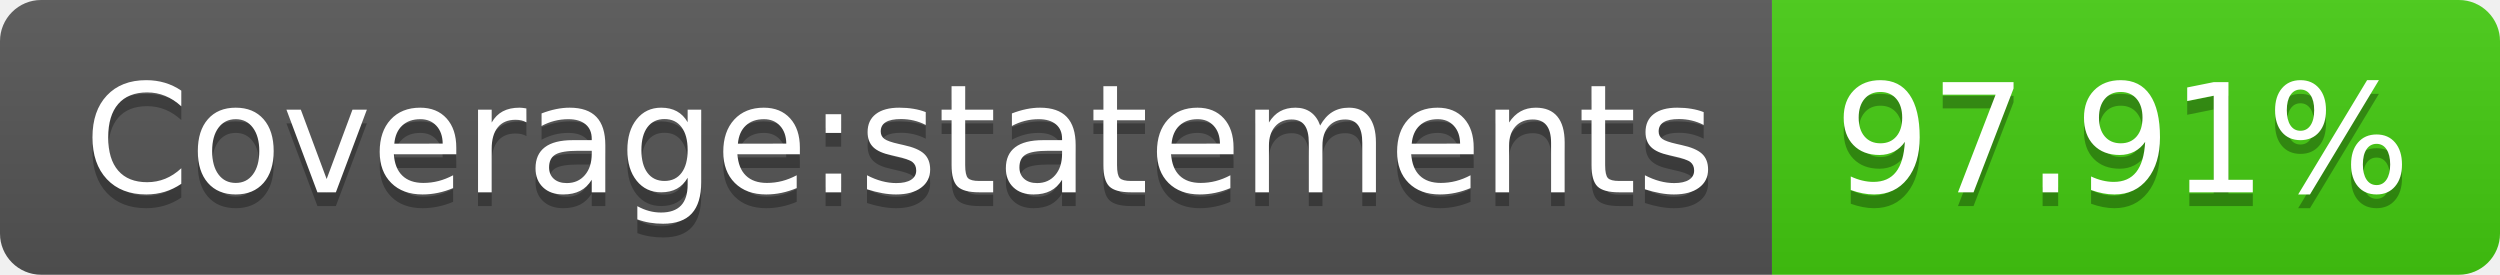
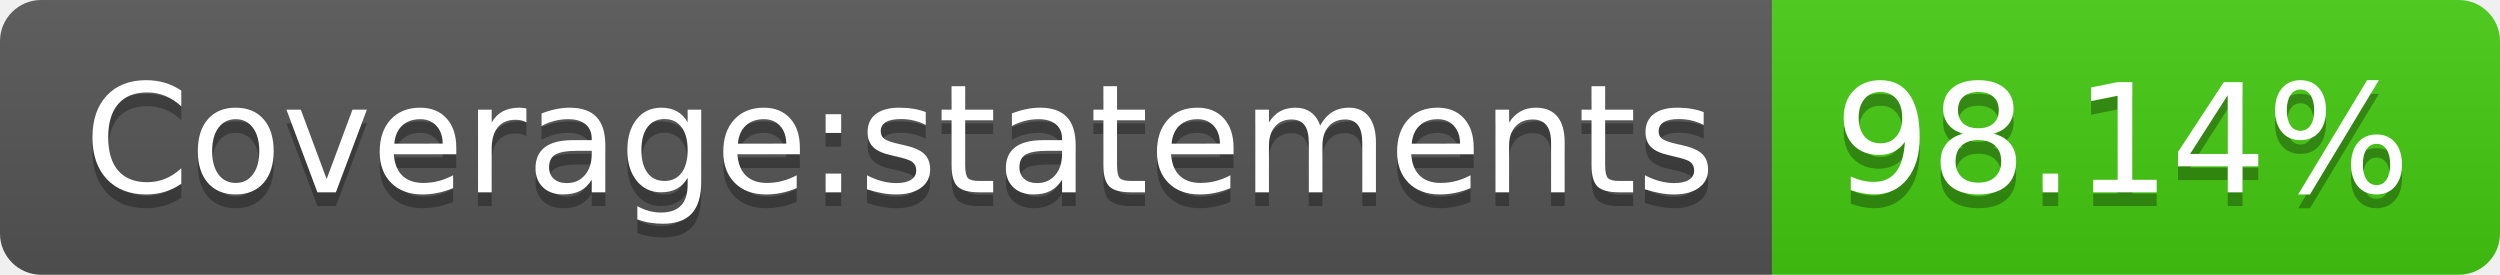
- <svg xmlns="http://www.w3.org/2000/svg" width="182" height="20" role="img" aria-label="Coverage:statements: 97.91%">
+ <svg xmlns="http://www.w3.org/2000/svg" width="182" height="20" role="img" aria-label="Coverage:statements: 98.14%">
  <linearGradient id="s" x2="0" y2="100%">
    <stop offset="0" stop-color="#bbb" stop-opacity=".1" />
    <stop offset="1" stop-opacity=".1" />
  </linearGradient>
  <clipPath id="r">
    <rect width="182" height="20" rx="3" fill="#fff" />
  </clipPath>
  <g clip-path="url(#r)">
    <rect width="129" height="20" fill="#555" />
    <rect x="129" width="53" height="20" fill="#4c1" />
    <rect width="182" height="20" fill="url(#s)" />
  </g>
  <g fill="#fff" text-anchor="middle" font-family="Verdana,Geneva,DejaVu Sans,sans-serif" text-rendering="geometricPrecision" font-size="110">
    <text aria-hidden="true" x="655" y="150" fill="#010101" fill-opacity=".3" transform="scale(.1)" textLength="1190">Coverage:statements</text>
    <text x="655" y="140" transform="scale(.1)" fill="#fff" textLength="1190">Coverage:statements</text>
-     <text aria-hidden="true" x="1545" y="150" fill="#010101" fill-opacity=".3" transform="scale(.1)" textLength="430">97.91%</text>
-     <text x="1545" y="140" transform="scale(.1)" fill="#fff" textLength="430">97.91%</text>
+     <text aria-hidden="true" x="1545" y="150" fill="#010101" fill-opacity=".3" transform="scale(.1)" textLength="430">98.14%</text>
+     <text x="1545" y="140" transform="scale(.1)" fill="#fff" textLength="430">98.14%</text>
  </g>
</svg>
